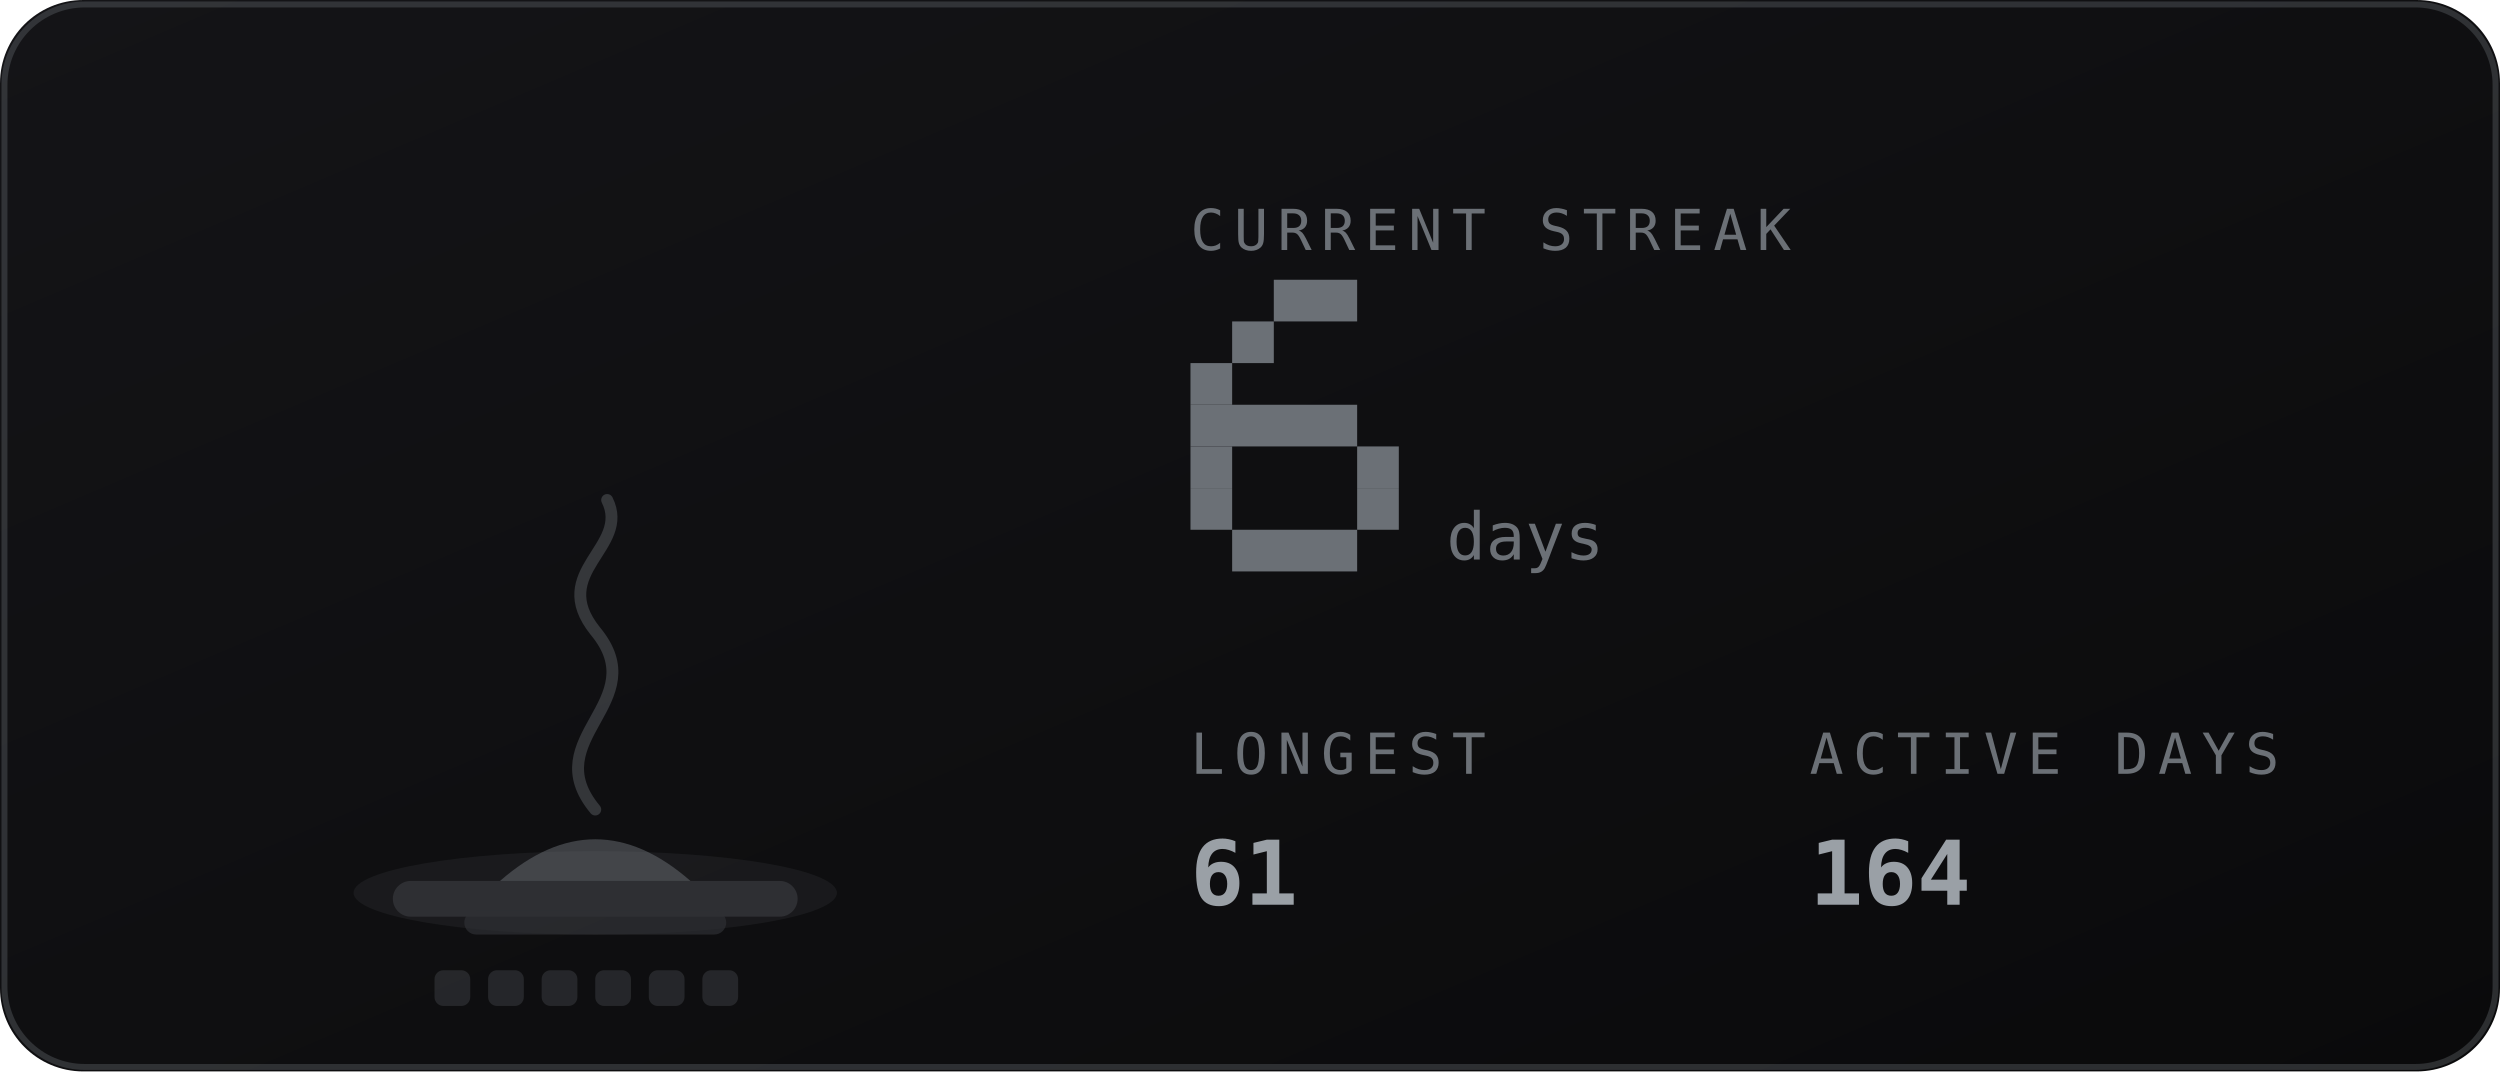
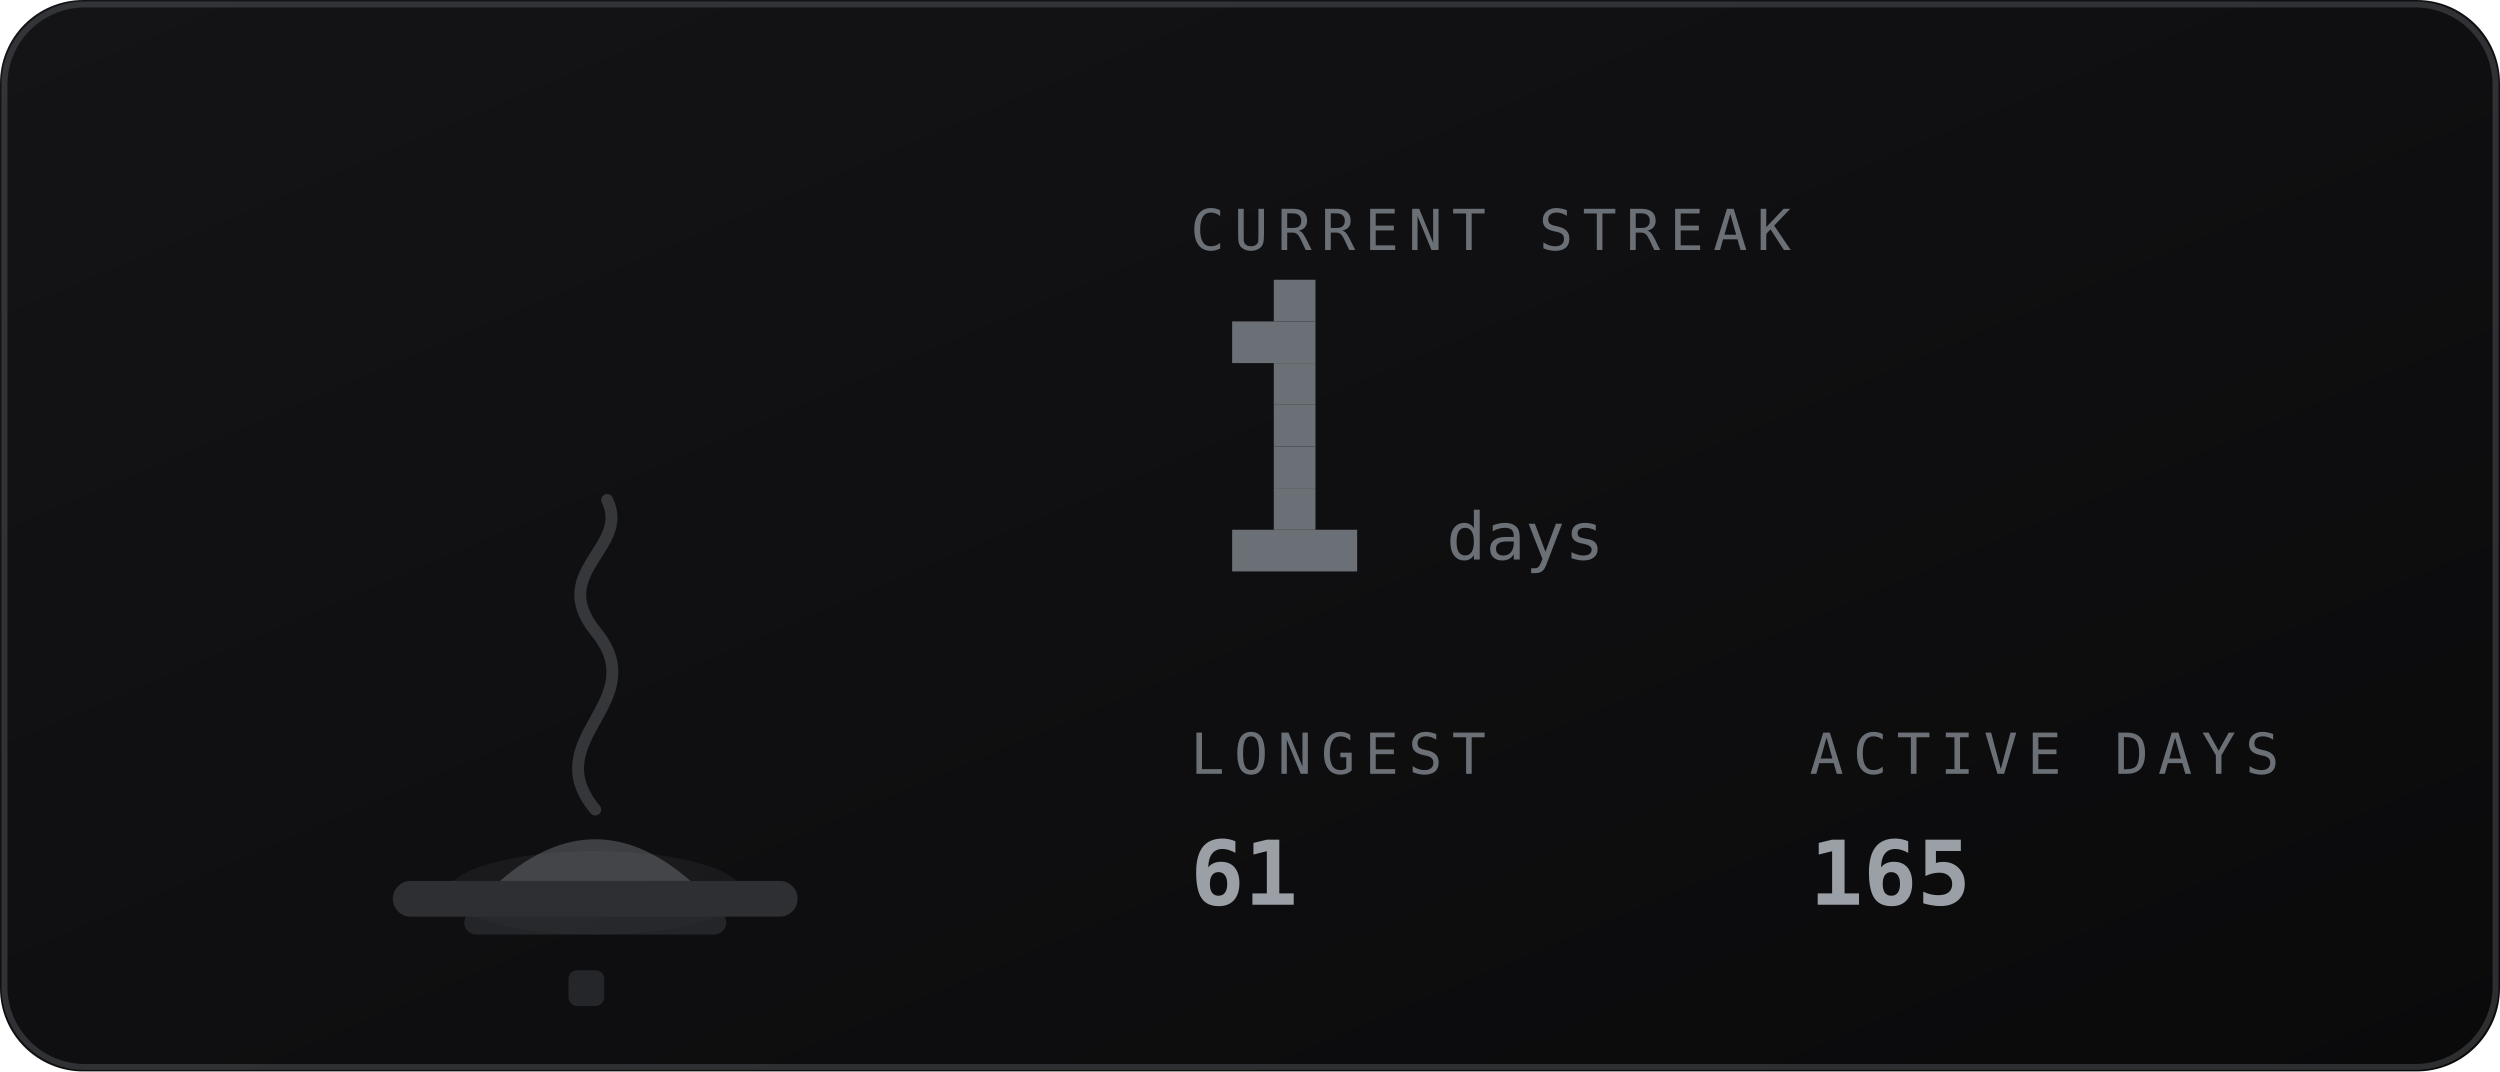
<svg xmlns="http://www.w3.org/2000/svg" viewBox="0 0 420 180" width="420" height="180" role="img" aria-labelledby="stkt stkd">
  <defs>
    <linearGradient id="stkbg" x1="0" y1="0" x2="1" y2="1">
      <stop offset="0" stop-color="#141417" />
      <stop offset="1" stop-color="#0a0a0b" />
    </linearGradient>
  </defs>
  <style>
    .mono{font-family:ui-monospace,SFMono-Regular,Menlo,Consolas,"DejaVu Sans Mono",monospace}
    .lbl{font-size:9.5px;letter-spacing:1.6px;fill:#6b7076}
    .big{font-size:31px;font-weight:700;fill:#9aa0a6}
    .med{font-size:15px;font-weight:700;fill:#9aa0a6}
    .sm{font-size:11px;fill:#9aa0a6}
    .dim{font-size:11px;fill:#6b7076}
    
    .fnum{font-size:11px;fill:#6b7076}
    
</style>
  <rect width="420" height="180" rx="14" fill="url(#stkbg)" />
  <rect x="0.75" y="0.75" width="418.5" height="178.5" rx="13.5" fill="none" stroke="#6b7076" stroke-opacity="0.35" />
-   <ellipse cx="100" cy="150" rx="40.6" ry="7" fill="#6b7076" opacity="0.12" />
+   <ellipse cx="100" cy="150" rx="24.8" ry="7" fill="#6b7076" opacity="0.12" />
  <rect x="66" y="148" width="68" height="6" rx="3" fill="#2e2f33" />
  <rect x="78" y="153" width="44" height="4" rx="2" fill="#2e2f33" opacity="0.7" />
  <path d="M84 148 q16 -14 32 0 z" fill="#6b7076" opacity="0.5" />
  <path d="M100 136 c-10 -12 10 -18 0 -30 c-8 -10 6 -14 2 -22" fill="none" stroke="#6b7076" stroke-width="2" stroke-linecap="round" opacity="0.4" />
-   <rect x="73.0" y="163" width="6" height="6" rx="1.5" fill="#6b7076" opacity="0.25" />
-   <rect x="82.0" y="163" width="6" height="6" rx="1.5" fill="#6b7076" opacity="0.25" />
-   <rect x="91.0" y="163" width="6" height="6" rx="1.5" fill="#6b7076" opacity="0.25" />
-   <rect x="100.0" y="163" width="6" height="6" rx="1.5" fill="#6b7076" opacity="0.25" />
-   <rect x="109.0" y="163" width="6" height="6" rx="1.5" fill="#6b7076" opacity="0.25" />
-   <rect x="118.0" y="163" width="6" height="6" rx="1.5" fill="#6b7076" opacity="0.25" />
+   <rect x="95.5" y="163" width="6" height="6" rx="1.5" fill="#6b7076" opacity="0.25" />
  <text class="mono lbl" x="200" y="42">CURRENT STREAK</text>
-   <rect x="214" y="47" width="14" height="7" fill="#6b7076" />
-   <rect x="207" y="54" width="7" height="7" fill="#6b7076" />
-   <rect x="200" y="61" width="7" height="7" fill="#6b7076" />
-   <rect x="200" y="68" width="28" height="7" fill="#6b7076" />
-   <rect x="200" y="75" width="7" height="7" fill="#6b7076" />
-   <rect x="228" y="75" width="7" height="7" fill="#6b7076" />
-   <rect x="200" y="82" width="7" height="7" fill="#6b7076" />
-   <rect x="228" y="82" width="7" height="7" fill="#6b7076" />
+   <rect x="214" y="47" width="7" height="7" fill="#6b7076" />
+   <rect x="207" y="54" width="14" height="7" fill="#6b7076" />
+   <rect x="214" y="61" width="7" height="7" fill="#6b7076" />
+   <rect x="214" y="68" width="7" height="7" fill="#6b7076" />
+   <rect x="214" y="75" width="7" height="7" fill="#6b7076" />
+   <rect x="214" y="82" width="7" height="7" fill="#6b7076" />
  <rect x="207" y="89" width="21" height="7" fill="#6b7076" />
  <text class="mono fnum" x="243" y="94">days</text>
  <text class="mono lbl" x="200" y="130">LONGEST</text>
  <text class="mono med" x="200" y="152">61</text>
  <text class="mono lbl" x="304" y="130">ACTIVE DAYS</text>
-   <text class="mono med" x="304" y="152">164</text>
+   <text class="mono med" x="304" y="152">165</text>
</svg>
